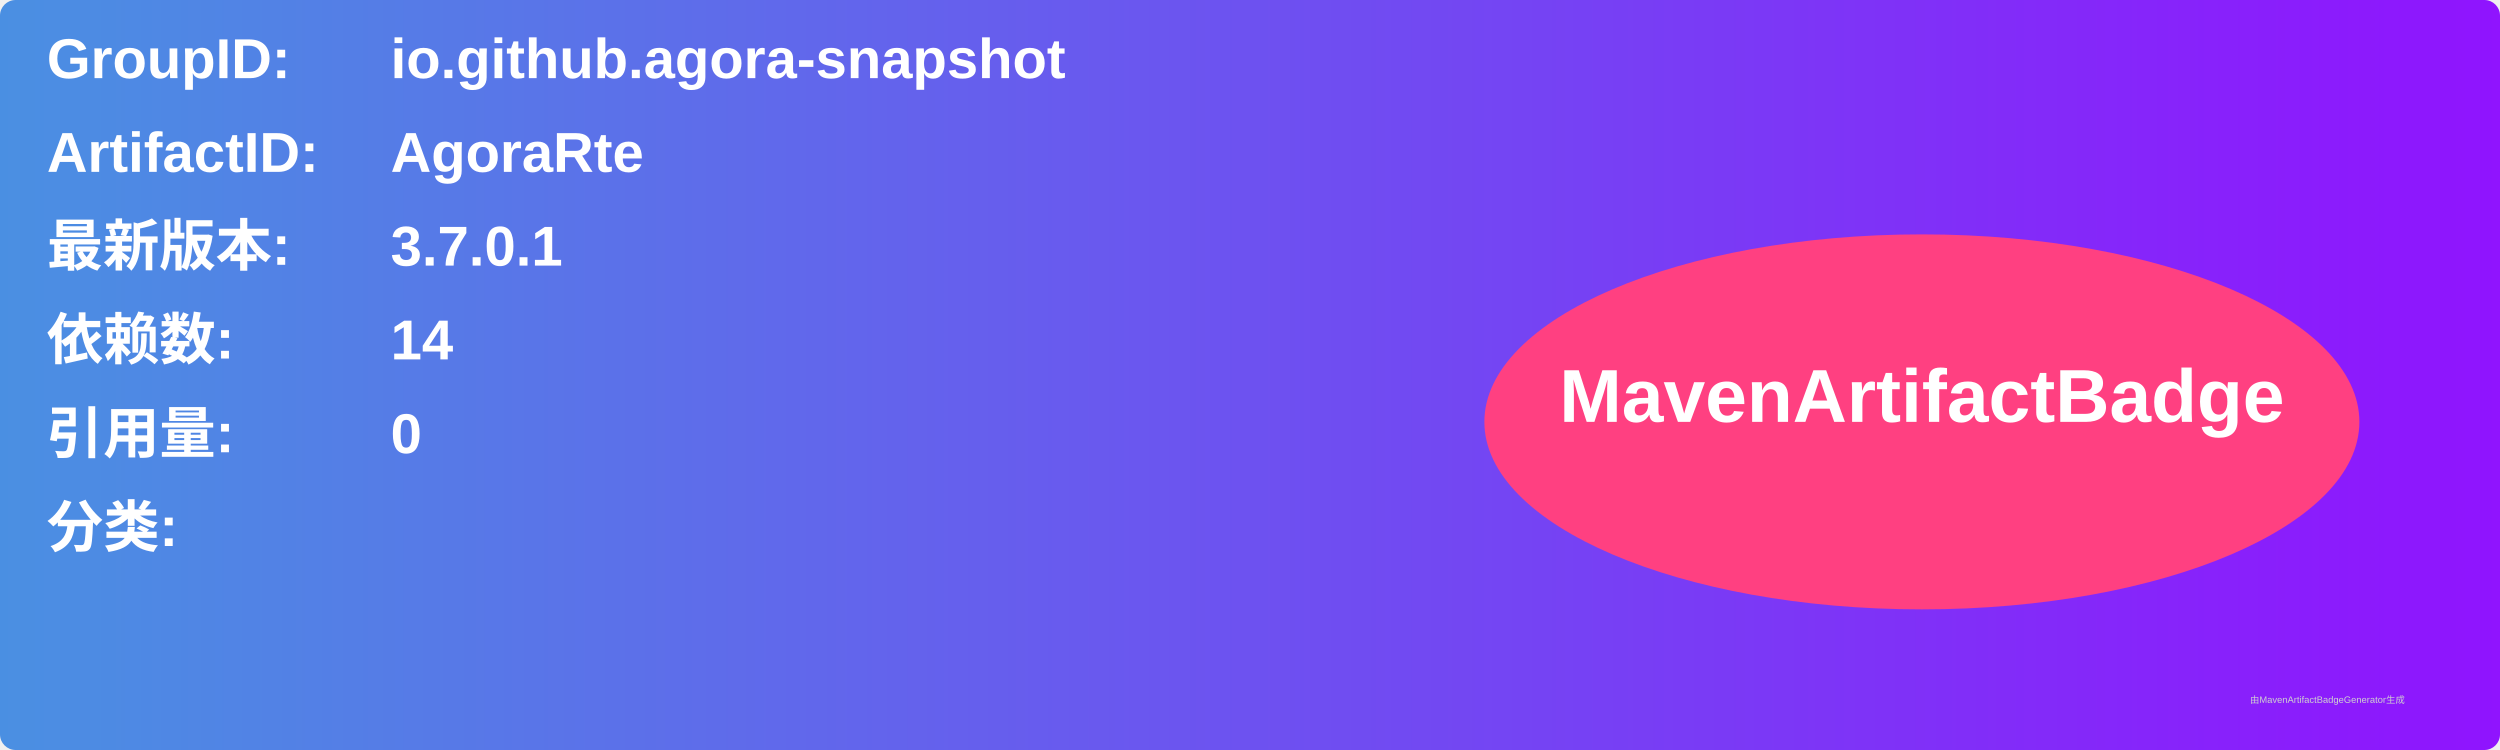
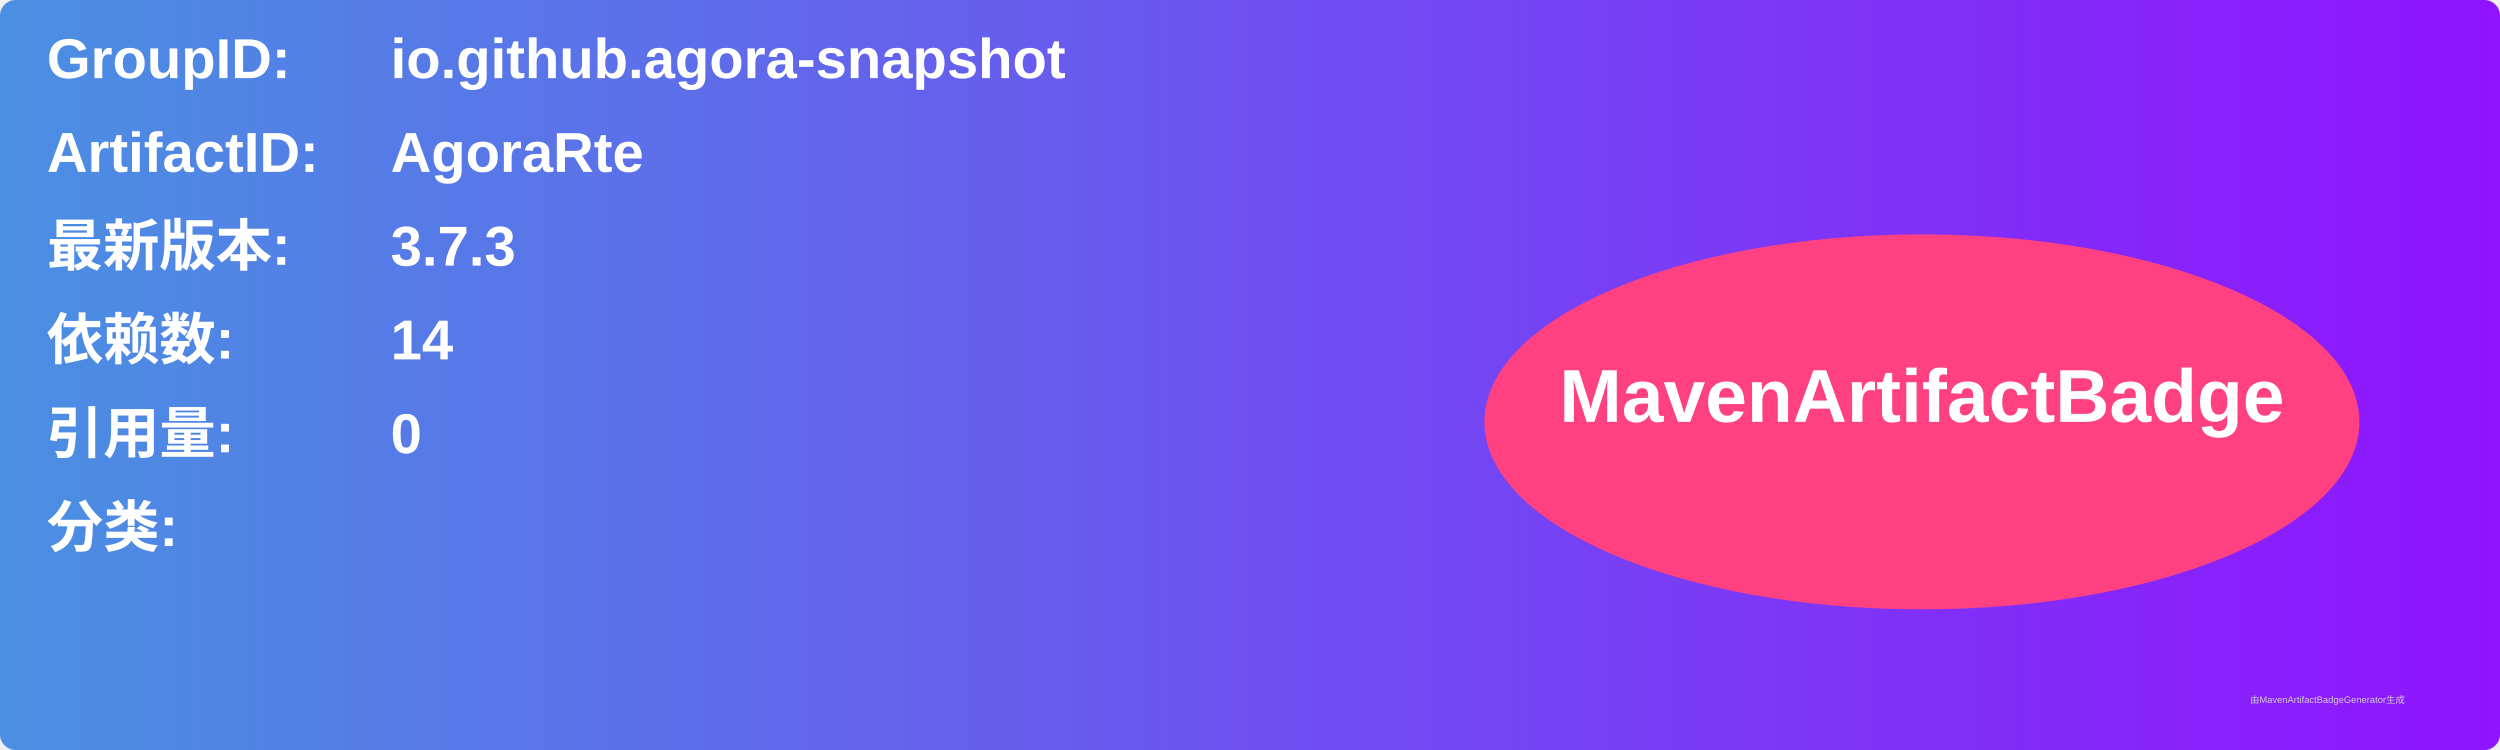
<svg xmlns="http://www.w3.org/2000/svg" width="800" height="240" viewBox="0 0 800 240">
  <linearGradient id="grad" x1="0%" y1="0%" x2="100%" y2="0%">
    <stop offset="0%" stop-color="#4a90e2" />
    <stop offset="100%" stop-color="#9013fe" />
  </linearGradient>
  <rect width="100%" height="100%" rx="5" ry="5" fill="url(#grad)" />
  <g transform="translate(15, 15)">
    <text x="0" y="10" font-family="Arial" font-size="18" fill="white" font-weight="bold" width="260">GroupID:</text>
    <text x="110" y="10" font-family="Arial" font-size="18" fill="white" font-weight="bold" width="460">io.github.agora-snapshot</text>
    <text x="0" y="40" font-family="Arial" font-size="18" fill="white" font-weight="bold" width="260">ArtifactID:</text>
    <text x="110" y="40" font-family="Arial" font-size="18" fill="white" font-weight="bold" width="460">AgoraRte</text>
    <text x="0" y="70" font-family="Arial" font-size="18" fill="white" font-weight="bold">最新版本:</text>
    <text x="110" y="70" font-family="Arial" font-size="18" fill="white" font-weight="bold">
-       <tspan font-weight="bold">3.7.0.1</tspan>
+       <tspan font-weight="bold">3.7.3</tspan>
    </text>
    <text x="0" y="100" font-family="Arial" font-size="18" fill="white" font-weight="bold">依赖数: </text>
    <text x="110" y="100" font-family="Arial" font-size="18" fill="white">
      <tspan font-weight="bold">14</tspan>
    </text>
    <text x="0" y="130" font-family="Arial" font-size="18" fill="white" font-weight="bold">引用量: </text>
    <text x="110" y="130" font-family="Arial" font-size="18" fill="white">
      <tspan font-weight="bold">0</tspan>
    </text>
    <text x="0" y="160" font-family="Arial" font-size="18" fill="white" font-weight="bold">分类:</text>
    <text x="10" y="190" font-family="Arial" font-size="10" fill="white">
      <tspan font-weight="bold" />
    </text>
    <ellipse cx="600" cy="120" rx="140" ry="60" fill="#ff4081" />
    <text x="600" y="120" text-anchor="middle" font-family="Arial" font-size="24" fill="white" font-weight="bold">MavenArtifactBadge</text>
  </g>
  <text x="720" y="225" font-family="Arial" font-size="3" fill="#d0d0d0">由MavenArtifactBadgeGenerator生成</text>
</svg>
